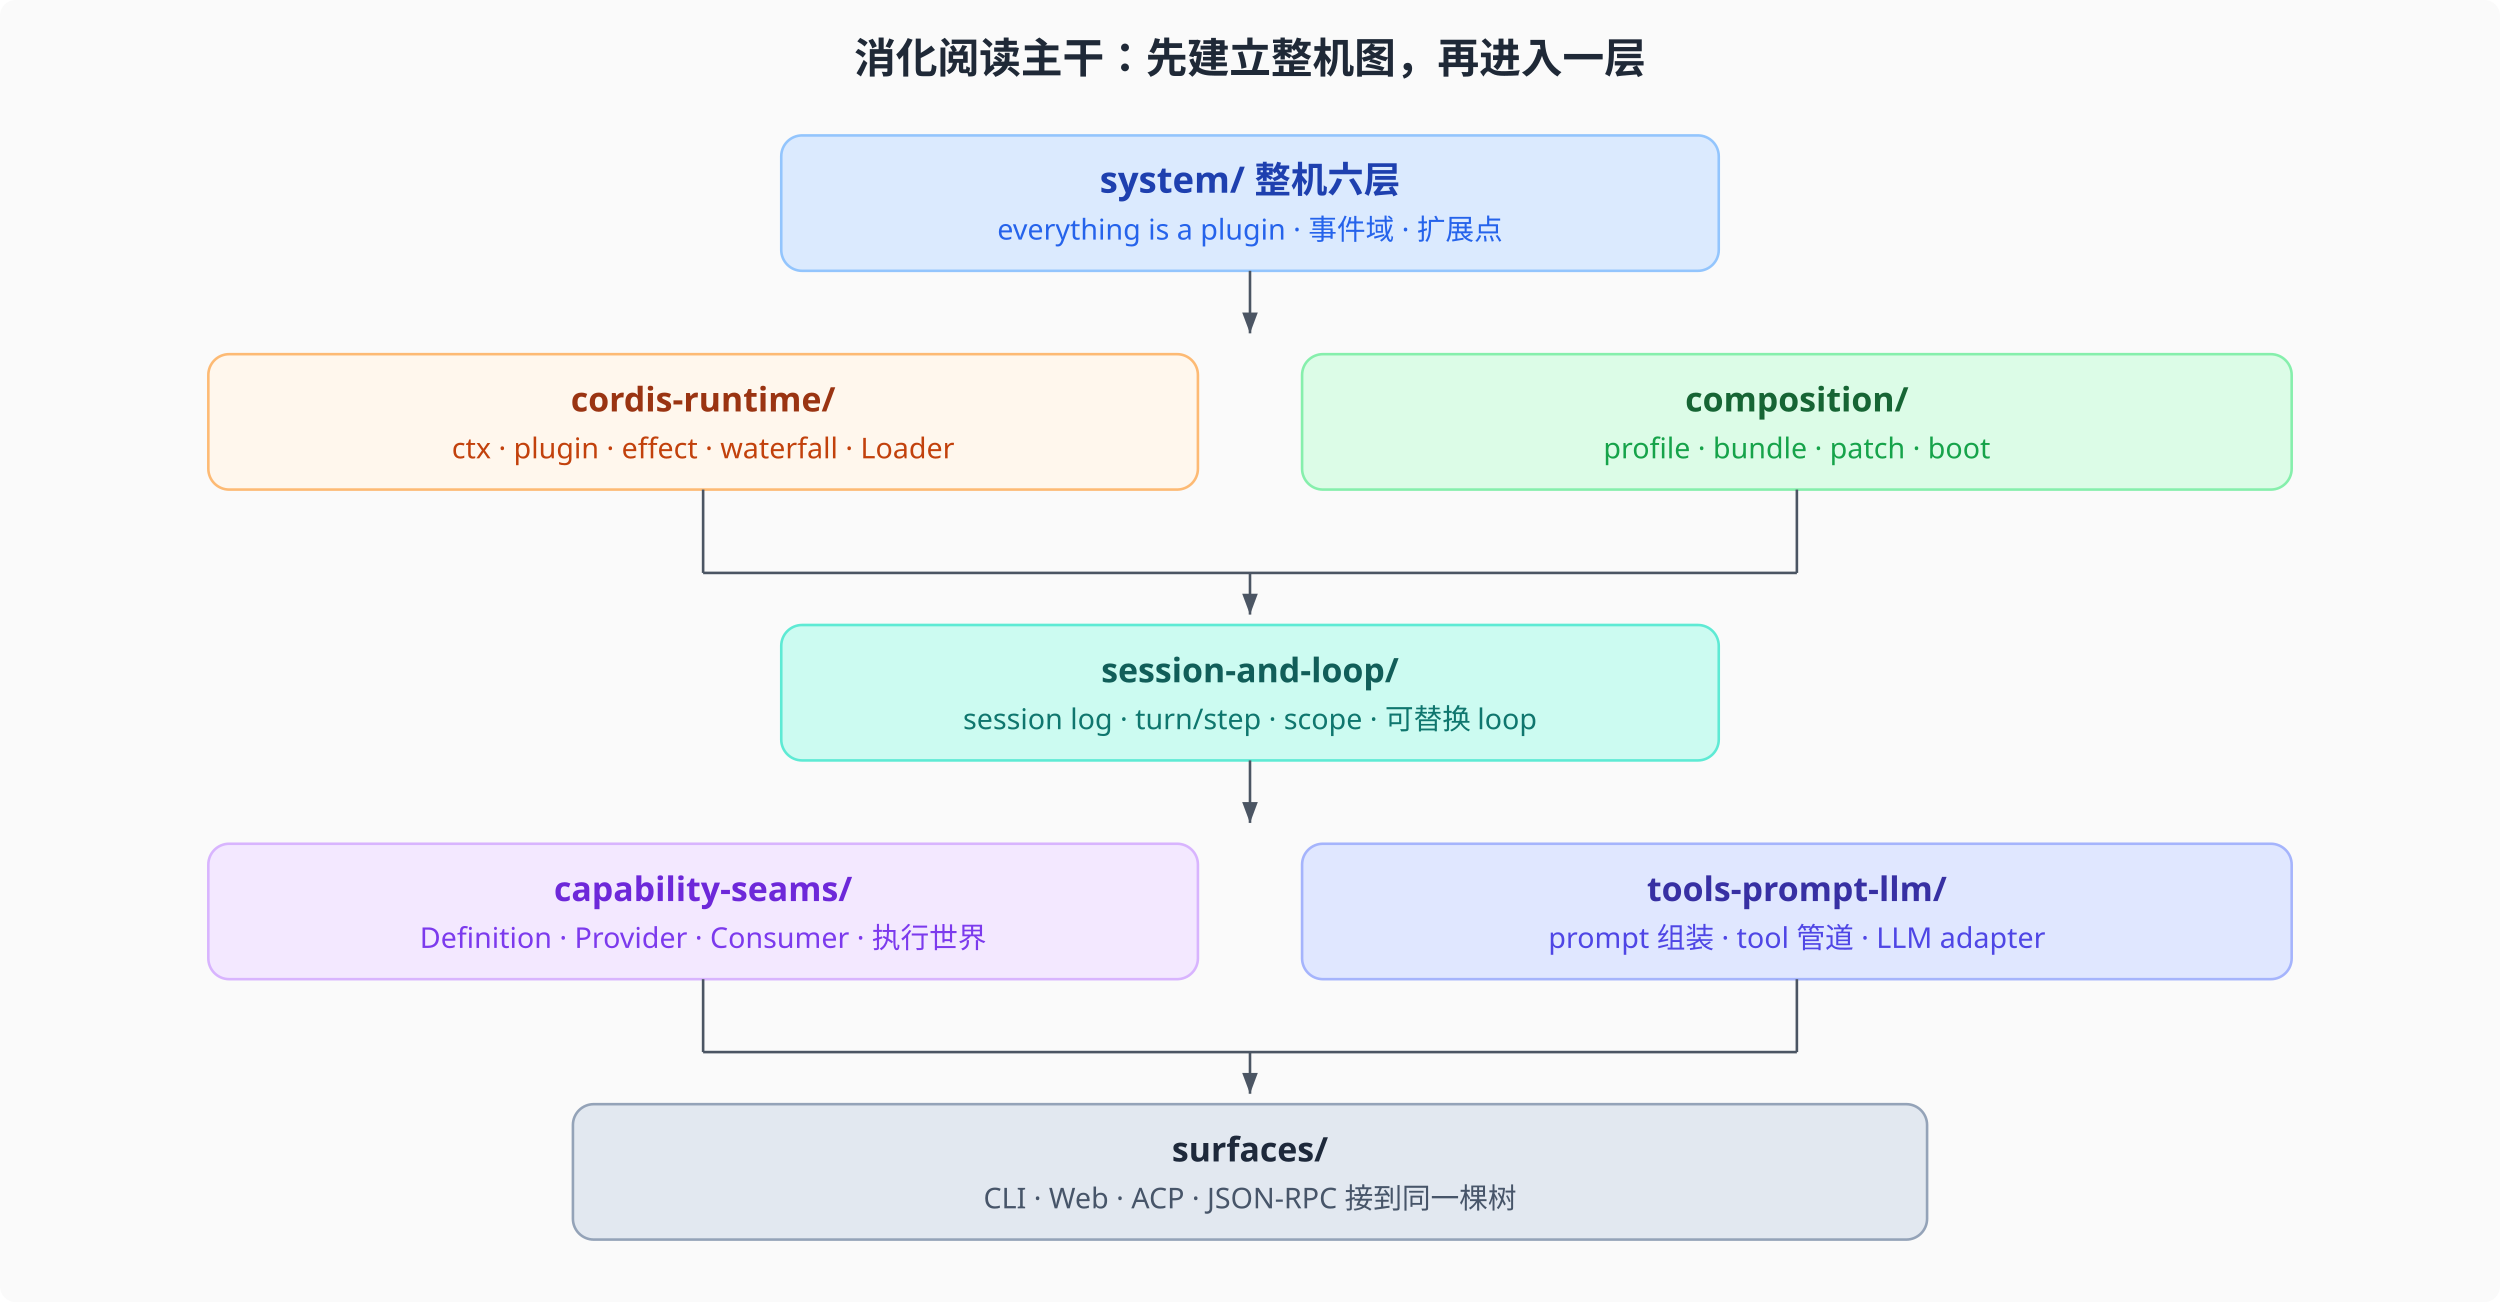
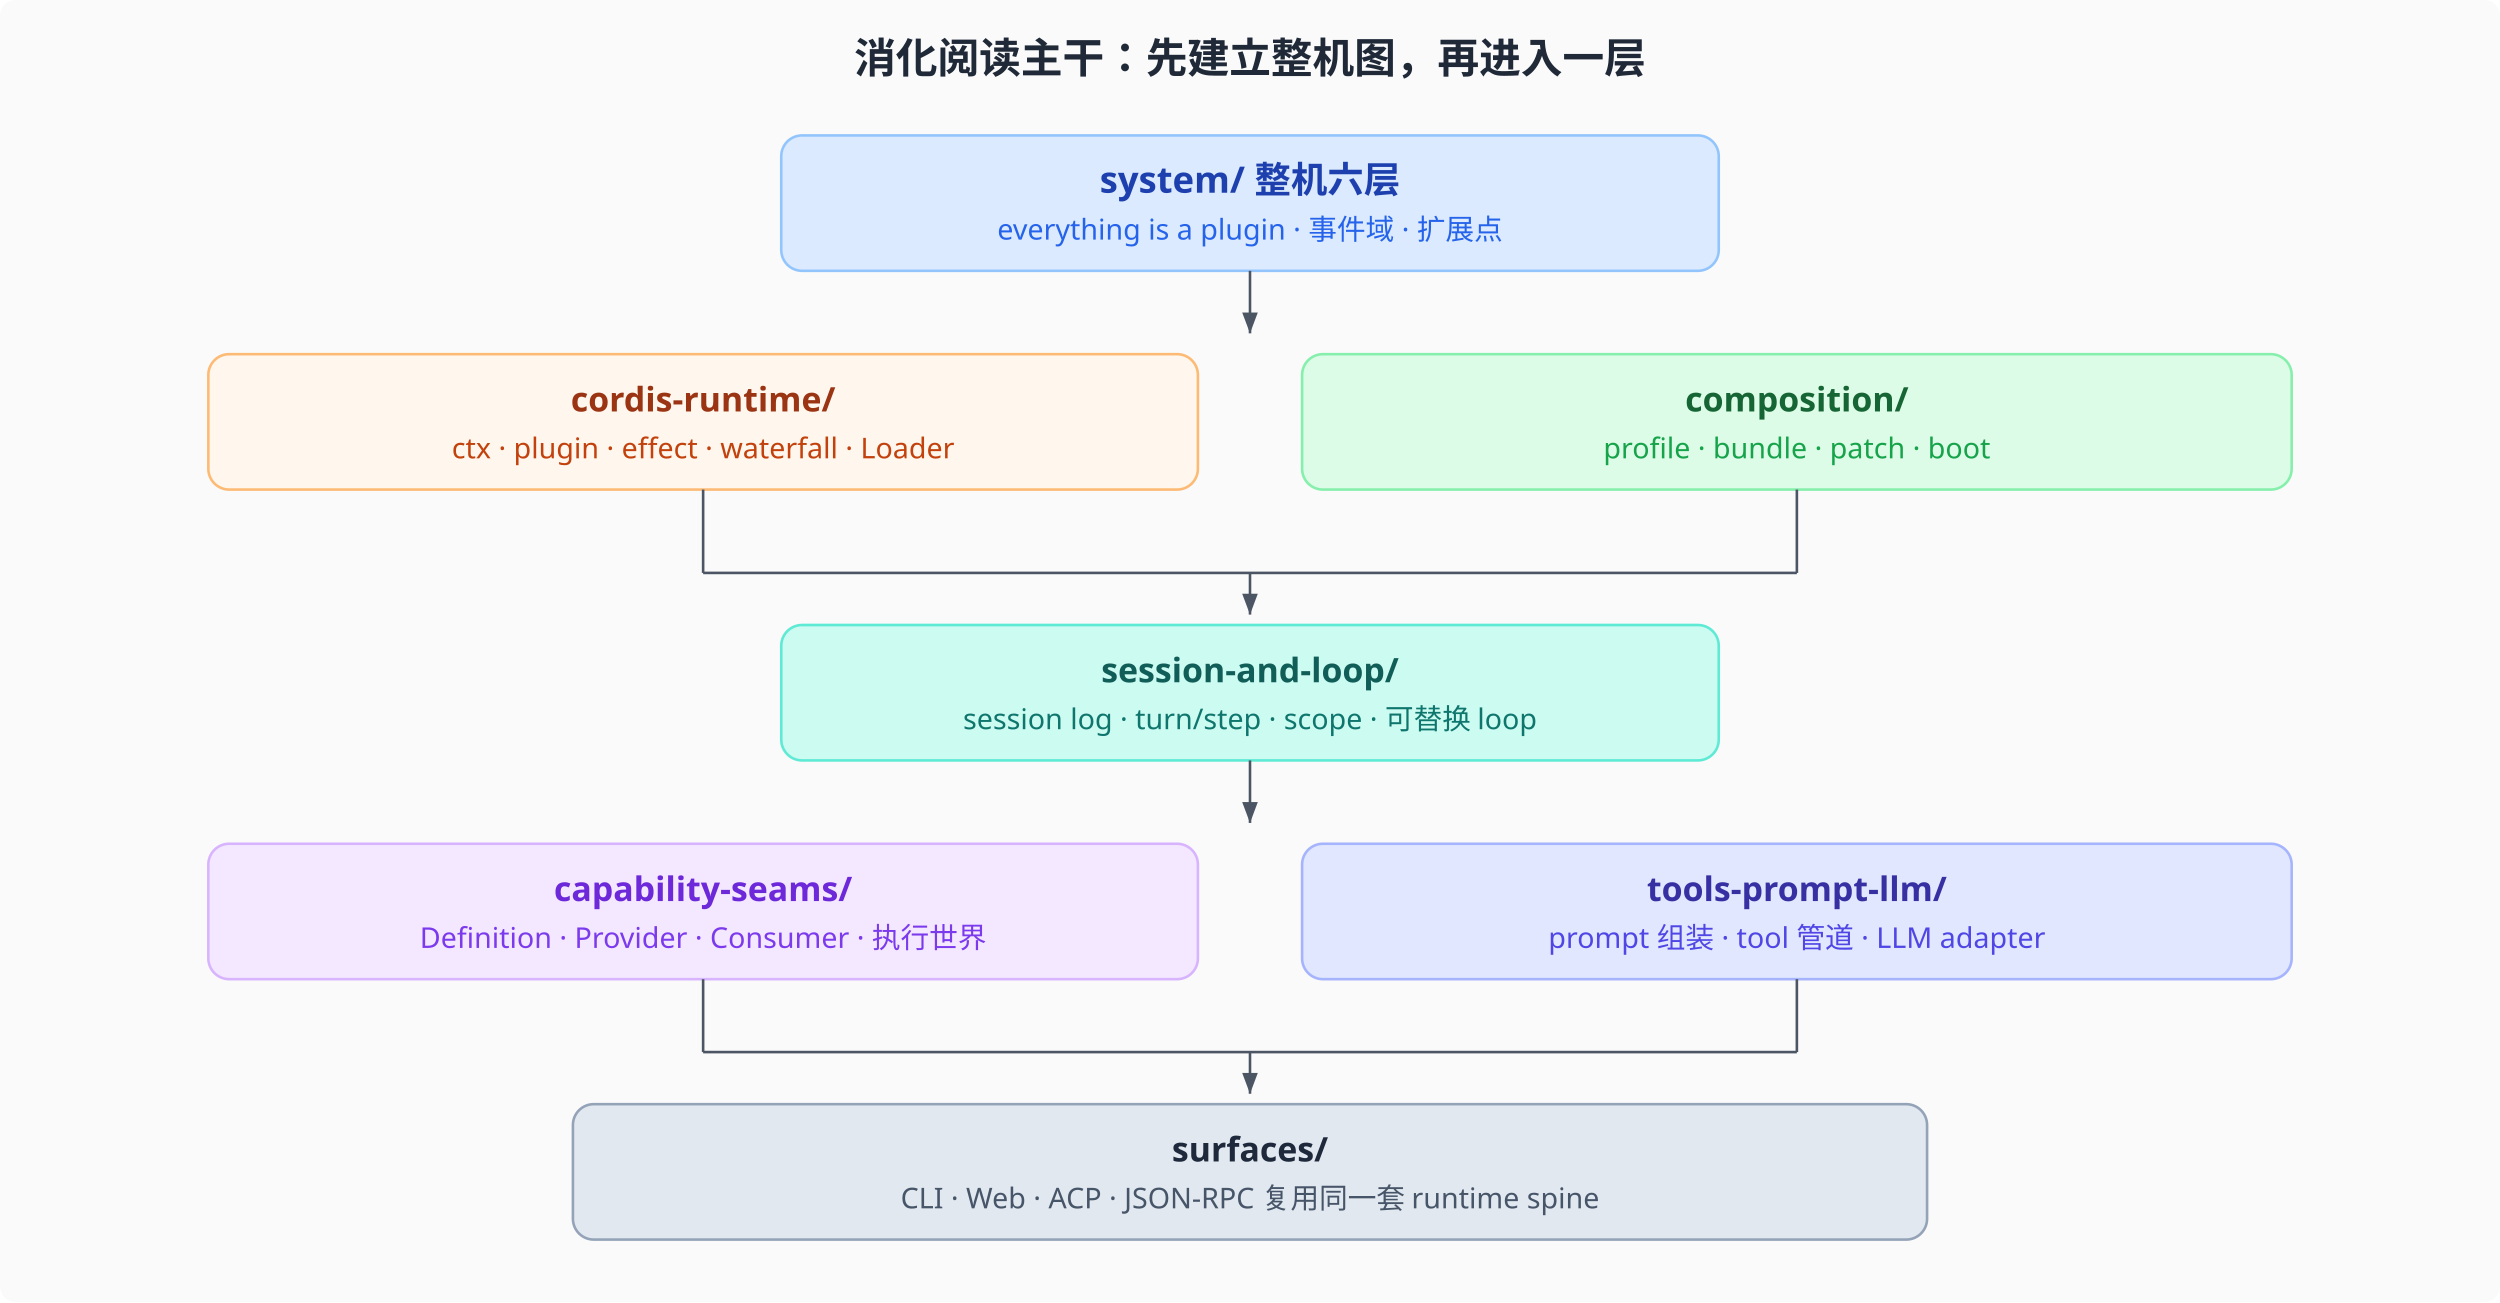
<svg xmlns="http://www.w3.org/2000/svg" viewBox="0 0 960 500" font-family="system-ui, sans-serif" font-size="12">
  <defs>
    <marker id="tarr" markerWidth="8" markerHeight="6" refX="8" refY="3" orient="auto">
      <path d="M0,0 L8,3 L0,6 Z" fill="#4b5563" />
    </marker>
  </defs>
  <rect width="960" height="500" fill="#fafafa" rx="6" />
  <text x="480" y="28" text-anchor="middle" font-size="16" font-weight="700" fill="#1f2937">消化阅读主干：先建立整机图，再进入一层</text>
  <rect x="300" y="52" width="360" height="52" rx="8" fill="#dbeafe" stroke="#93c5fd" />
  <text x="480" y="74" text-anchor="middle" font-size="14" font-weight="700" fill="#1e40af">system/  整机六层</text>
  <text x="480" y="92" text-anchor="middle" font-size="11" fill="#2563eb">everything is a plugin · 事件域 · 扩展点</text>
  <line x1="480" y1="104" x2="480" y2="128" stroke="#4b5563" marker-end="url(#tarr)" />
  <rect x="80" y="136" width="380" height="52" rx="8" fill="#fff7ed" stroke="#fdba74" />
  <text x="270" y="158" text-anchor="middle" font-size="13" font-weight="700" fill="#9a3412">cordis-runtime/</text>
  <text x="270" y="176" text-anchor="middle" font-size="11" fill="#c2410c">ctx · plugin · effect · waterfall · Loader</text>
  <rect x="500" y="136" width="380" height="52" rx="8" fill="#dcfce7" stroke="#86efac" />
  <text x="690" y="158" text-anchor="middle" font-size="13" font-weight="700" fill="#166534">composition/</text>
  <text x="690" y="176" text-anchor="middle" font-size="11" fill="#16a34a">profile · bundle · patch · boot</text>
  <line x1="270" y1="188" x2="270" y2="220" stroke="#4b5563" />
  <line x1="690" y1="188" x2="690" y2="220" stroke="#4b5563" />
  <line x1="270" y1="220" x2="690" y2="220" stroke="#4b5563" />
  <line x1="480" y1="220" x2="480" y2="236" stroke="#4b5563" marker-end="url(#tarr)" />
  <rect x="300" y="240" width="360" height="52" rx="8" fill="#ccfbf1" stroke="#5eead4" />
  <text x="480" y="262" text-anchor="middle" font-size="13" font-weight="700" fill="#115e59">session-and-loop/</text>
  <text x="480" y="280" text-anchor="middle" font-size="11" fill="#0f766e">session log · turn/step · scope · 可替换 loop</text>
  <line x1="480" y1="292" x2="480" y2="316" stroke="#4b5563" marker-end="url(#tarr)" />
  <rect x="80" y="324" width="380" height="52" rx="8" fill="#f3e8ff" stroke="#d8b4fe" />
  <text x="270" y="346" text-anchor="middle" font-size="13" font-weight="700" fill="#6d28d9">capability-seams/</text>
  <text x="270" y="364" text-anchor="middle" font-size="11" fill="#7c3aed">Definition · Provider · Consumer · 执行世界</text>
  <rect x="500" y="324" width="380" height="52" rx="8" fill="#e0e7ff" stroke="#a5b4fc" />
  <text x="690" y="346" text-anchor="middle" font-size="13" font-weight="700" fill="#3730a3">tools-prompt-llm/</text>
  <text x="690" y="364" text-anchor="middle" font-size="11" fill="#4f46e5">prompt 组装 · tool 管道 · LLM adapter</text>
  <line x1="270" y1="376" x2="270" y2="404" stroke="#4b5563" />
  <line x1="690" y1="376" x2="690" y2="404" stroke="#4b5563" />
  <line x1="270" y1="404" x2="690" y2="404" stroke="#4b5563" />
  <line x1="480" y1="404" x2="480" y2="420" stroke="#4b5563" marker-end="url(#tarr)" />
  <rect x="220" y="424" width="520" height="52" rx="8" fill="#e2e8f0" stroke="#94a3b8" />
  <text x="480" y="446" text-anchor="middle" font-size="13" font-weight="700" fill="#1e293b">surfaces/</text>
-   <text x="480" y="464" text-anchor="middle" font-size="11" fill="#475569">CLI · Web · ACP · JSON-RPC 接到同一棵树</text>
+   <text x="480" y="464" text-anchor="middle" font-size="11" fill="#475569">CLI · Web · ACP · JSON-RPC 复用同一套 runtime spine</text>
</svg>
